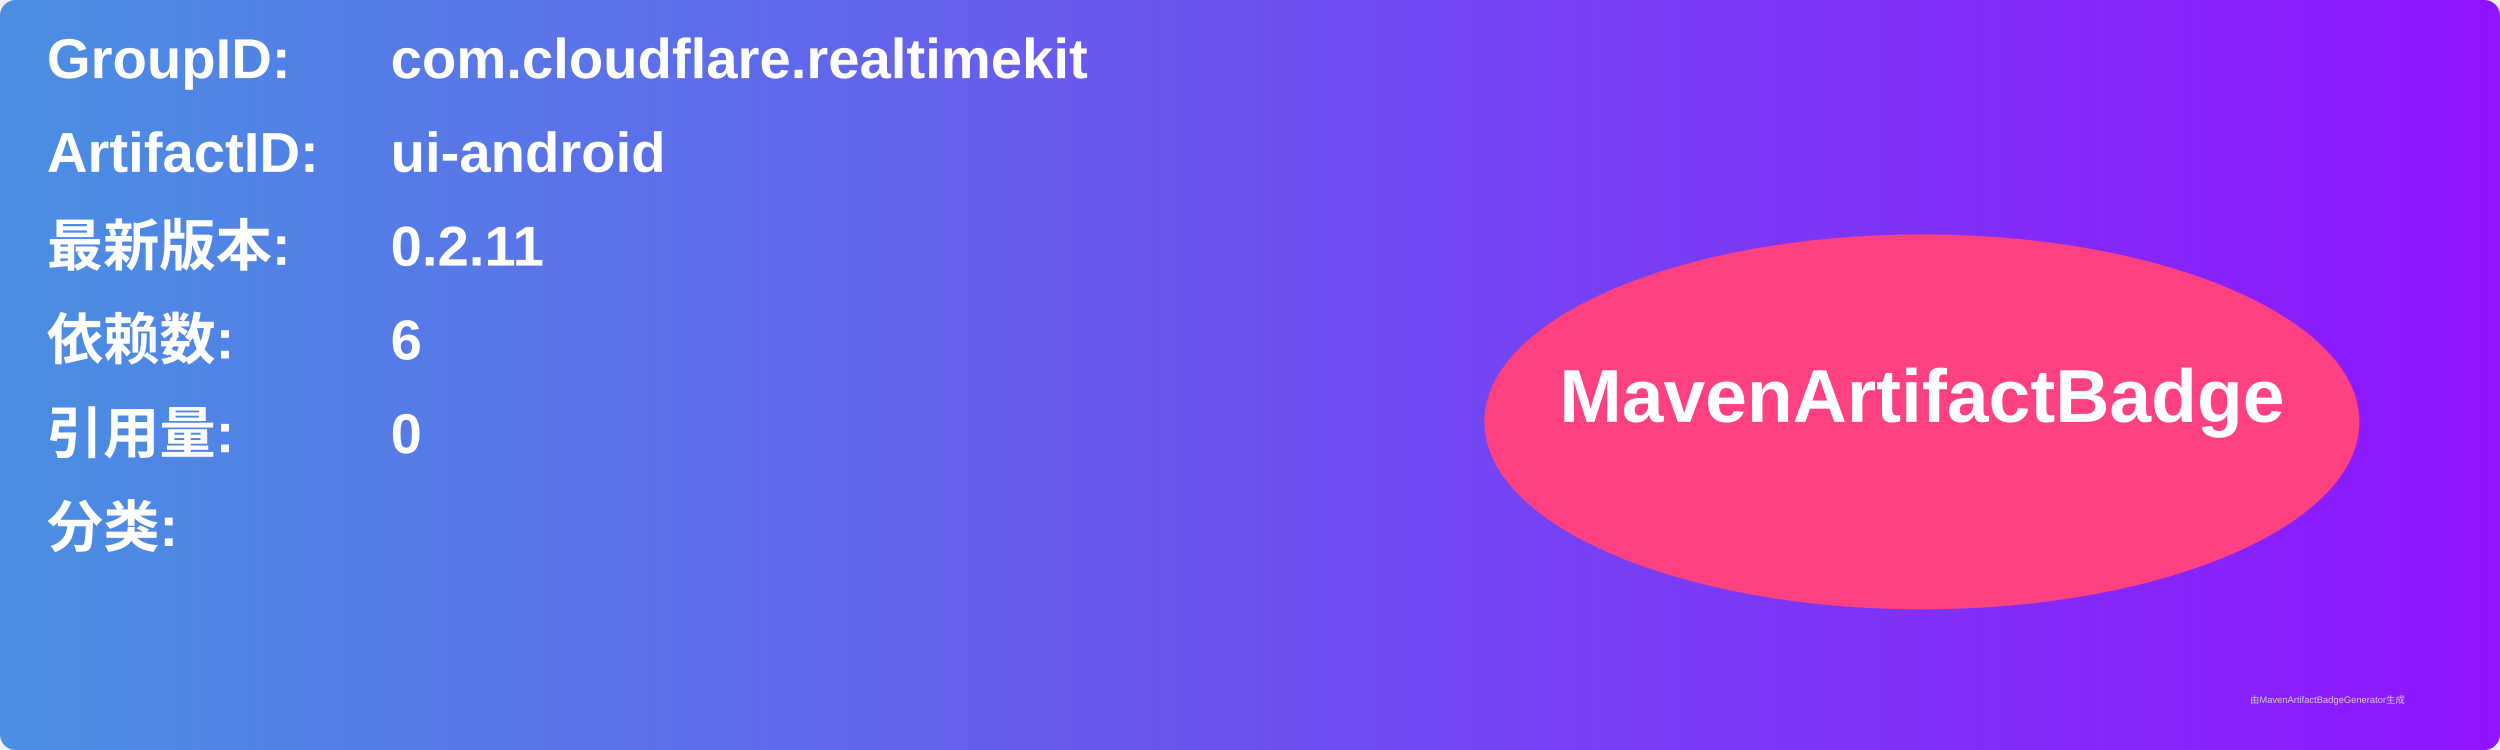
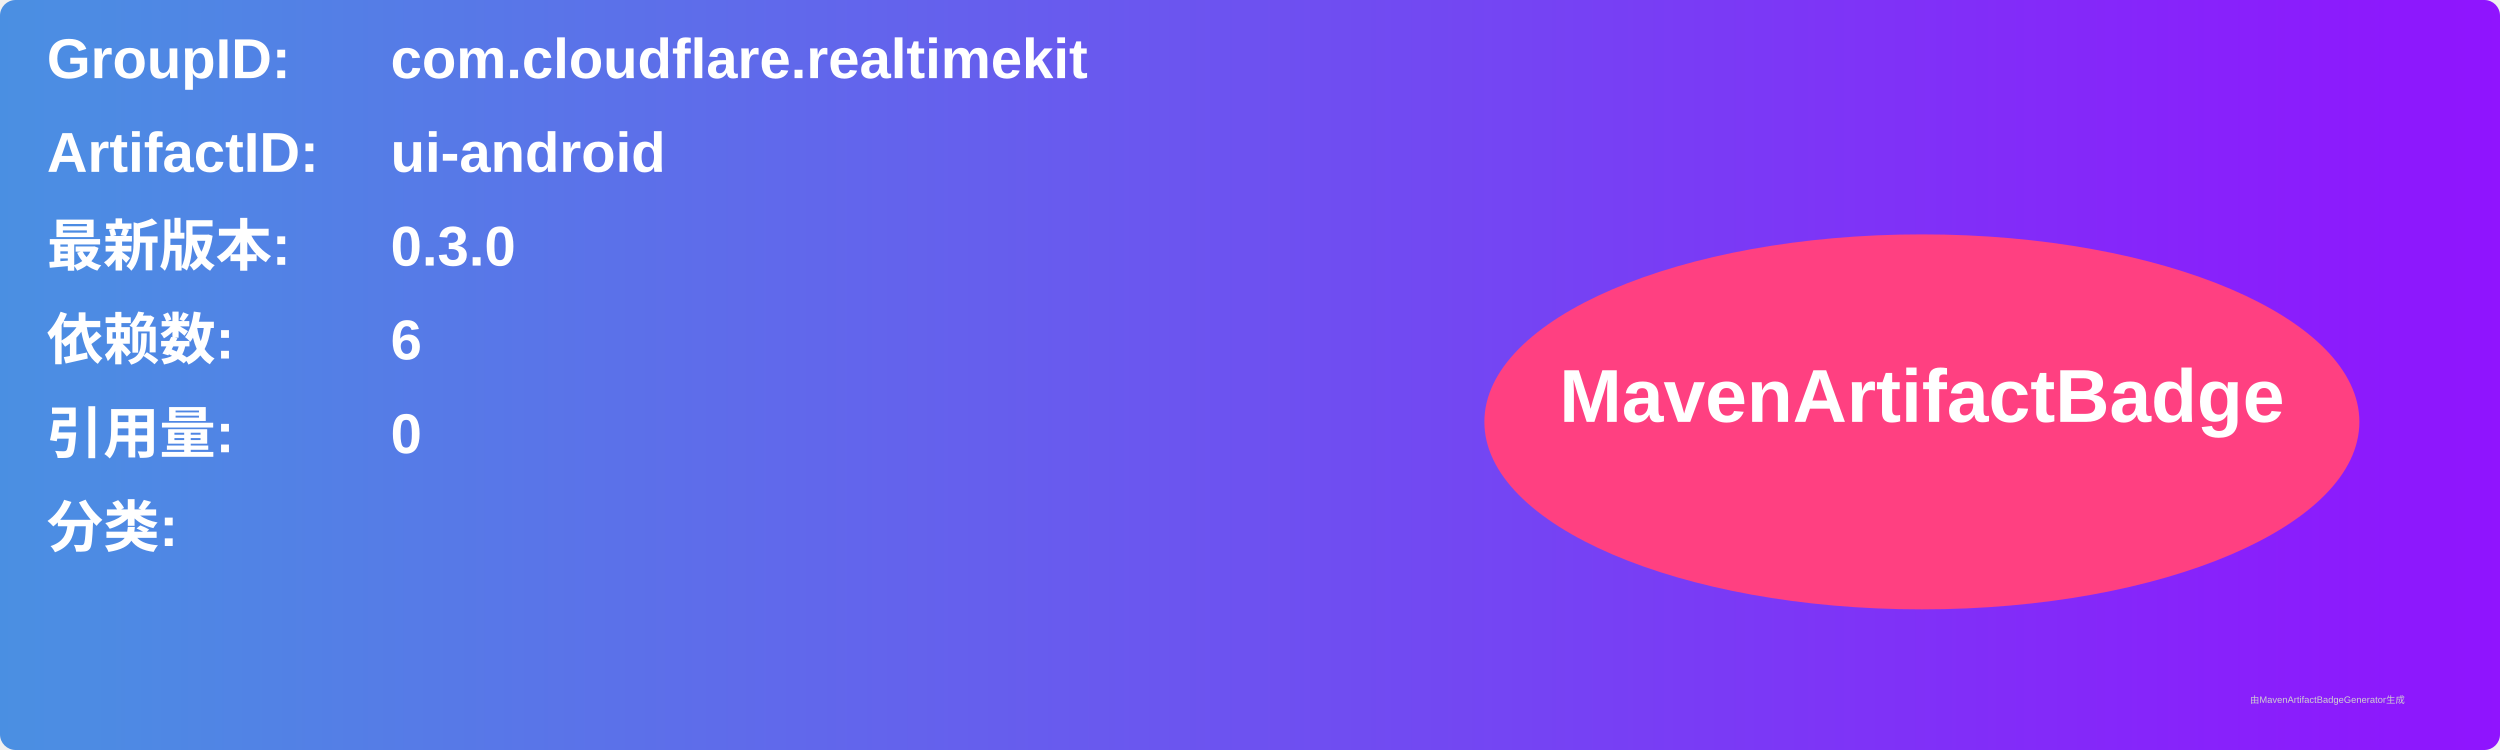
<svg xmlns="http://www.w3.org/2000/svg" width="800" height="240" viewBox="0 0 800 240">
  <linearGradient id="grad" x1="0%" y1="0%" x2="100%" y2="0%">
    <stop offset="0%" stop-color="#4a90e2" />
    <stop offset="100%" stop-color="#9013fe" />
  </linearGradient>
  <rect width="100%" height="100%" rx="5" ry="5" fill="url(#grad)" />
  <g transform="translate(15, 15)">
    <text x="0" y="10" font-family="Arial" font-size="18" fill="white" font-weight="bold" width="260">GroupID:</text>
    <text x="110" y="10" font-family="Arial" font-size="18" fill="white" font-weight="bold" width="460">com.cloudflare.realtimekit</text>
    <text x="0" y="40" font-family="Arial" font-size="18" fill="white" font-weight="bold" width="260">ArtifactID:</text>
    <text x="110" y="40" font-family="Arial" font-size="18" fill="white" font-weight="bold" width="460">ui-android</text>
    <text x="0" y="70" font-family="Arial" font-size="18" fill="white" font-weight="bold">最新版本:</text>
    <text x="110" y="70" font-family="Arial" font-size="18" fill="white" font-weight="bold">
-       <tspan font-weight="bold">0.2.11</tspan>
+       <tspan font-weight="bold">0.3.0</tspan>
    </text>
    <text x="0" y="100" font-family="Arial" font-size="18" fill="white" font-weight="bold">依赖数: </text>
    <text x="110" y="100" font-family="Arial" font-size="18" fill="white">
      <tspan font-weight="bold">6</tspan>
    </text>
    <text x="0" y="130" font-family="Arial" font-size="18" fill="white" font-weight="bold">引用量: </text>
    <text x="110" y="130" font-family="Arial" font-size="18" fill="white">
      <tspan font-weight="bold">0</tspan>
    </text>
    <text x="0" y="160" font-family="Arial" font-size="18" fill="white" font-weight="bold">分类:</text>
    <text x="10" y="190" font-family="Arial" font-size="10" fill="white">
      <tspan font-weight="bold" />
    </text>
    <ellipse cx="600" cy="120" rx="140" ry="60" fill="#ff4081" />
    <text x="600" y="120" text-anchor="middle" font-family="Arial" font-size="24" fill="white" font-weight="bold">MavenArtifactBadge</text>
  </g>
  <text x="720" y="225" font-family="Arial" font-size="3" fill="#d0d0d0">由MavenArtifactBadgeGenerator生成</text>
</svg>
